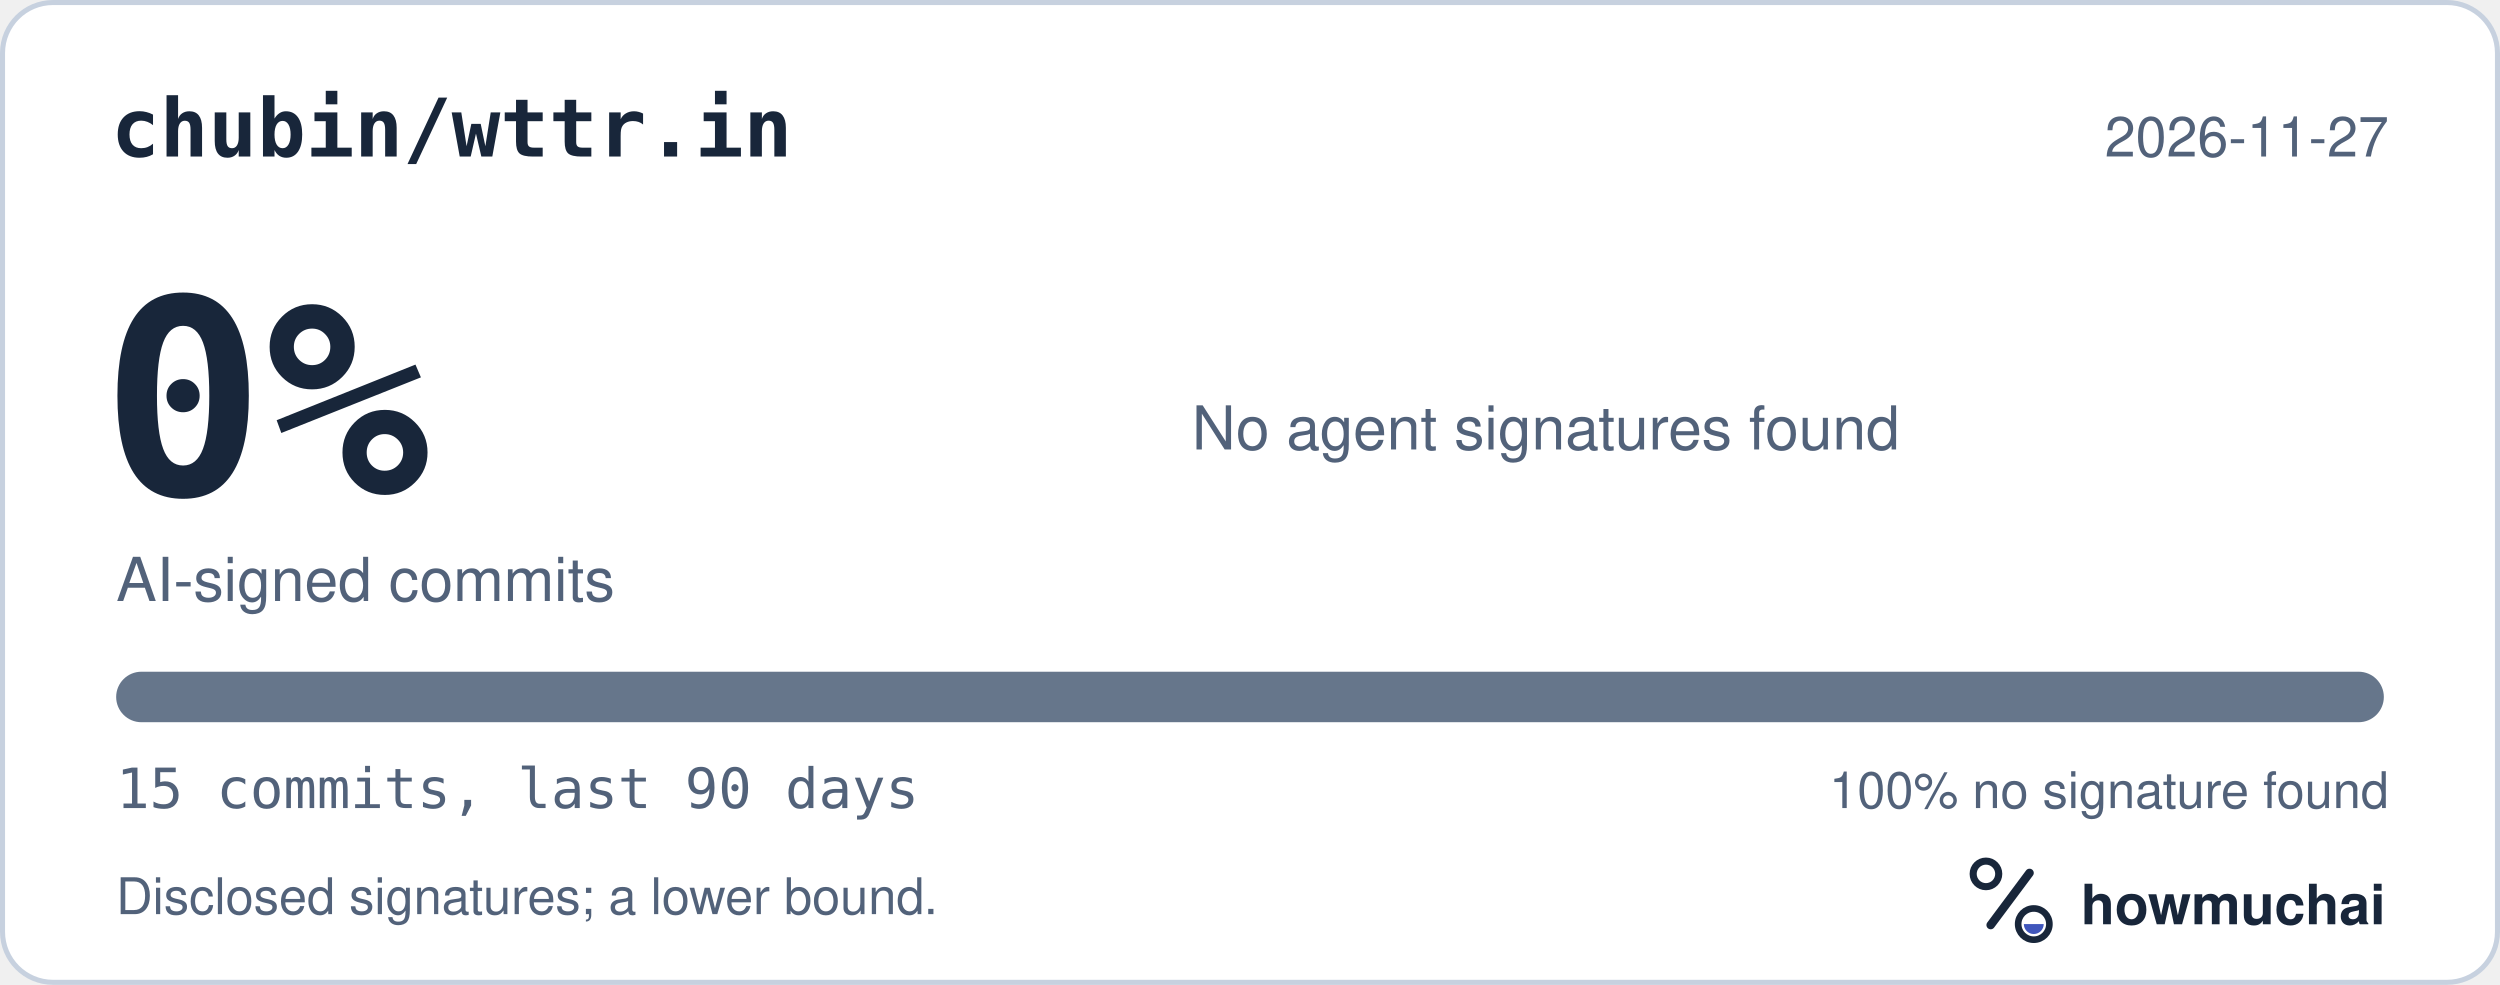
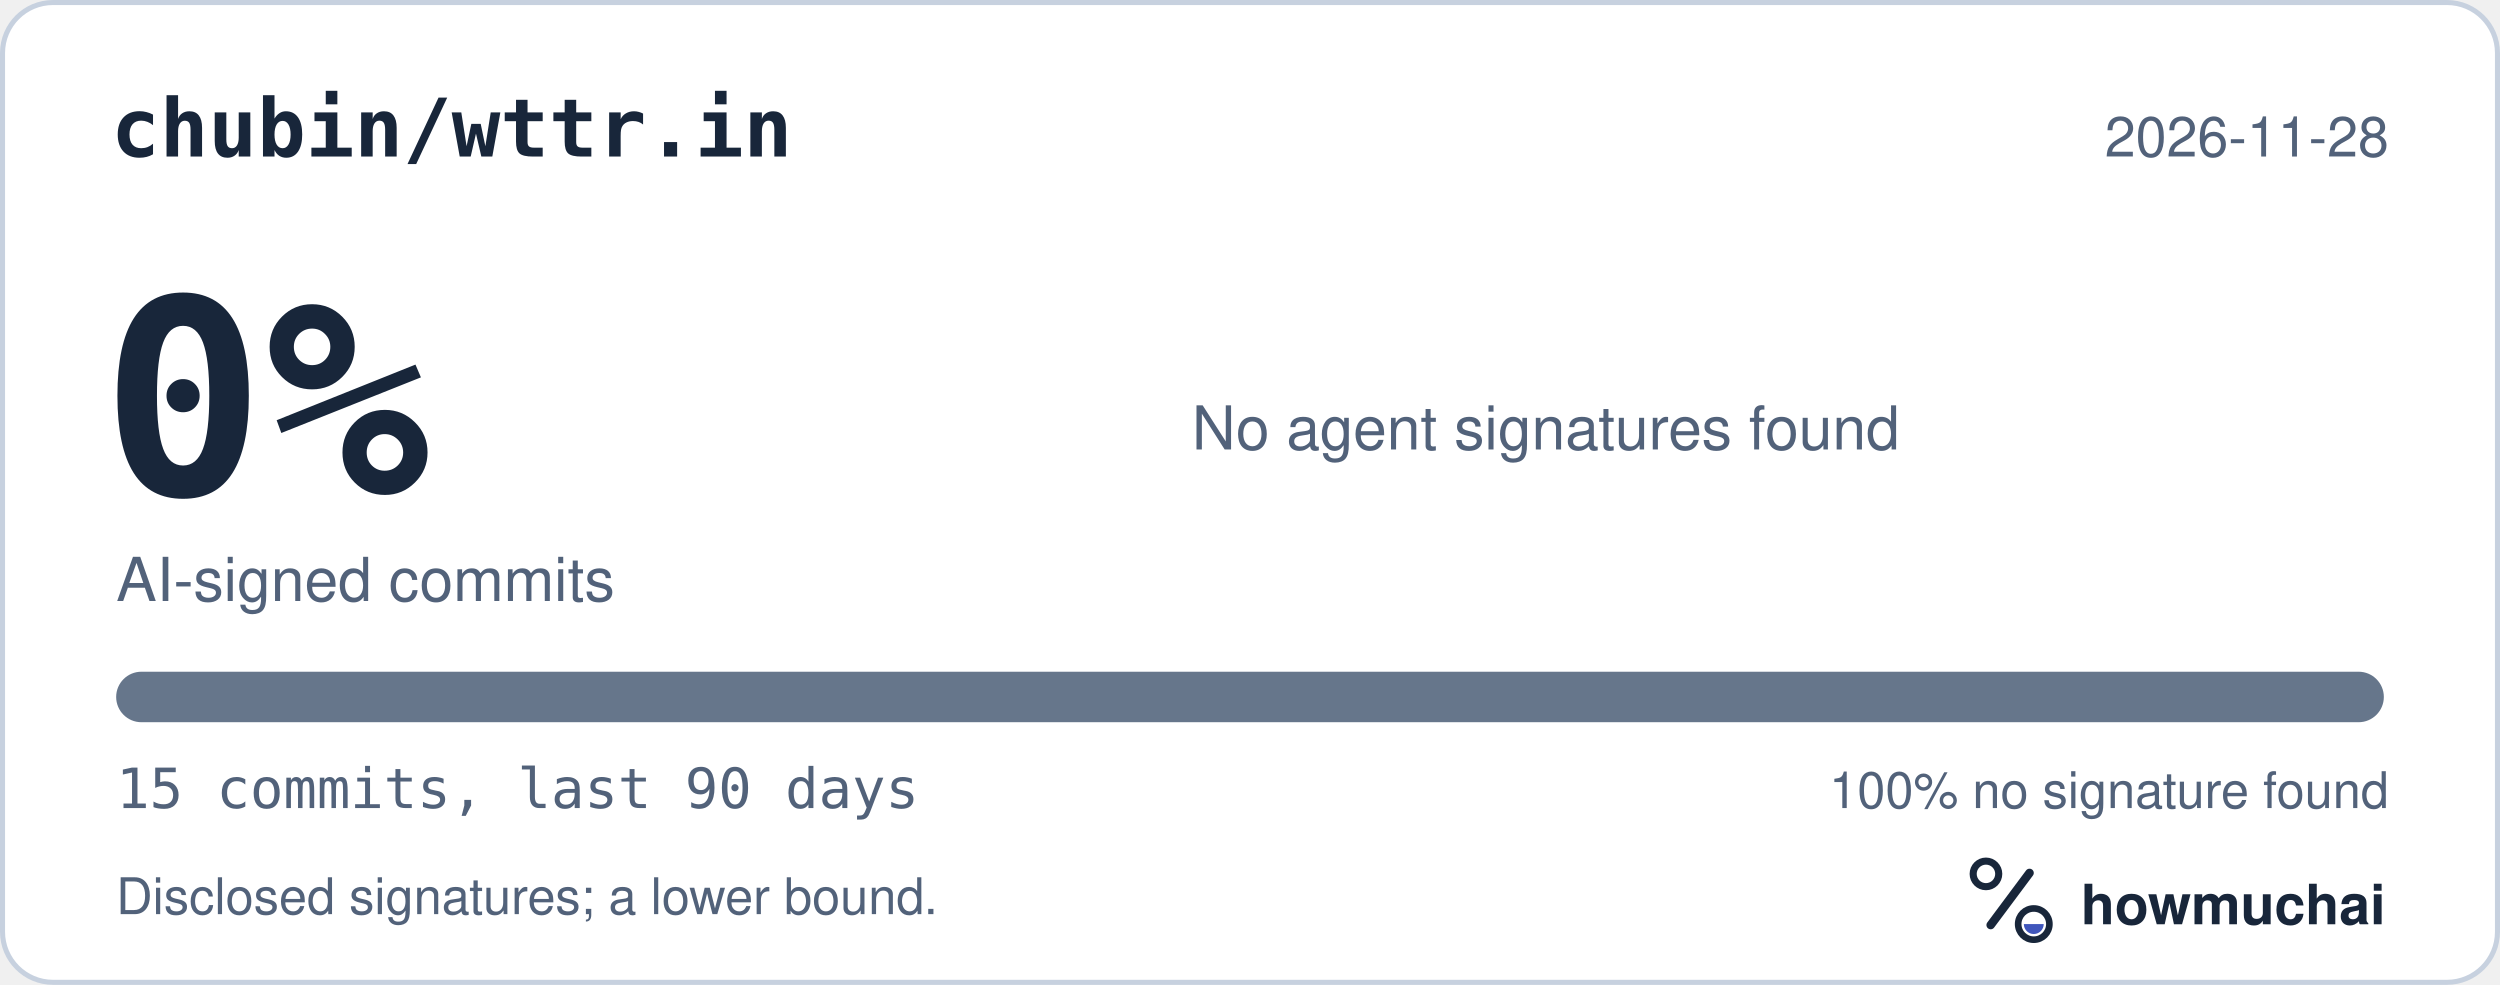
<svg xmlns="http://www.w3.org/2000/svg" width="495" height="195" viewBox="0 0 495 195" role="img" aria-labelledby="hm-t hm-d">
  <rect x="0.5" y="0.5" width="494" height="194" rx="10" fill="#FFFFFF" stroke="#C7D1DF" />
  <text x="22" y="31" fill="#18263A" font-family="ui-monospace, SF Mono, Menlo, Consolas, IBM Plex Mono, monospace" font-size="16" font-weight="600">chubin/wttr.in</text>
-   <text x="473" y="31" fill="#52627A" font-family="-apple-system, BlinkMacSystemFont, Segoe UI, Helvetica, Arial, Fira Sans, sans-serif" font-size="11" text-anchor="end">2026-11-27</text>
+   <text x="473" y="31" fill="#52627A" font-family="-apple-system, BlinkMacSystemFont, Segoe UI, Helvetica, Arial, Fira Sans, sans-serif" font-size="11" text-anchor="end">2026-11-28</text>
  <text x="20" y="98" fill="#18263A" font-family="ui-monospace, SF Mono, Menlo, Consolas, IBM Plex Mono, monospace" font-size="54" font-weight="700">0%</text>
  <text x="23" y="119" fill="#52627A" font-family="-apple-system, BlinkMacSystemFont, Segoe UI, Helvetica, Arial, Fira Sans, sans-serif" font-size="12">AI-signed commits</text>
  <text x="236" y="89" fill="#52627A" font-family="-apple-system, BlinkMacSystemFont, Segoe UI, Helvetica, Arial, Fira Sans, sans-serif" font-size="12">No agent signatures found</text>
  <defs>
    <clipPath id="hm-bar">
      <rect x="23" y="133" width="449" height="10" rx="5" />
    </clipPath>
  </defs>
  <rect x="23" y="133" width="449" height="10" rx="5" fill="#66768B" />
  <g clip-path="url(#hm-bar)" />
  <text x="23" y="160" fill="#52627A" font-family="ui-monospace, SF Mono, Menlo, Consolas, IBM Plex Mono, monospace" font-size="11">15 commits, last 90 days</text>
  <text x="473" y="160" fill="#52627A" font-family="-apple-system, BlinkMacSystemFont, Segoe UI, Helvetica, Arial, Fira Sans, sans-serif" font-size="10" text-anchor="end">100% no signature found</text>
  <text x="23" y="181" fill="#52627A" font-family="-apple-system, BlinkMacSystemFont, Segoe UI, Helvetica, Arial, Fira Sans, sans-serif" font-size="10">Disclosed signatures; a lower bound.</text>
  <g transform="translate(386 166) scale(0.046875)">
    <circle cx="154" cy="150" r="54" fill="none" stroke="#18263A" stroke-width="30" />
    <path d="M174 366 338 146" fill="none" stroke="#18263A" stroke-width="36" stroke-linecap="round" />
    <circle cx="356" cy="362" r="66" fill="none" stroke="#18263A" stroke-width="28" />
    <path d="M314 362a42 42 0 0 0 84 0Z" fill="#4056BC" />
  </g>
  <text x="412" y="183" fill="#18263A" font-family="-apple-system, BlinkMacSystemFont, Segoe UI, Helvetica, Arial, Fira Sans, sans-serif" font-size="11" font-weight="650">howmuchai</text>
</svg>
